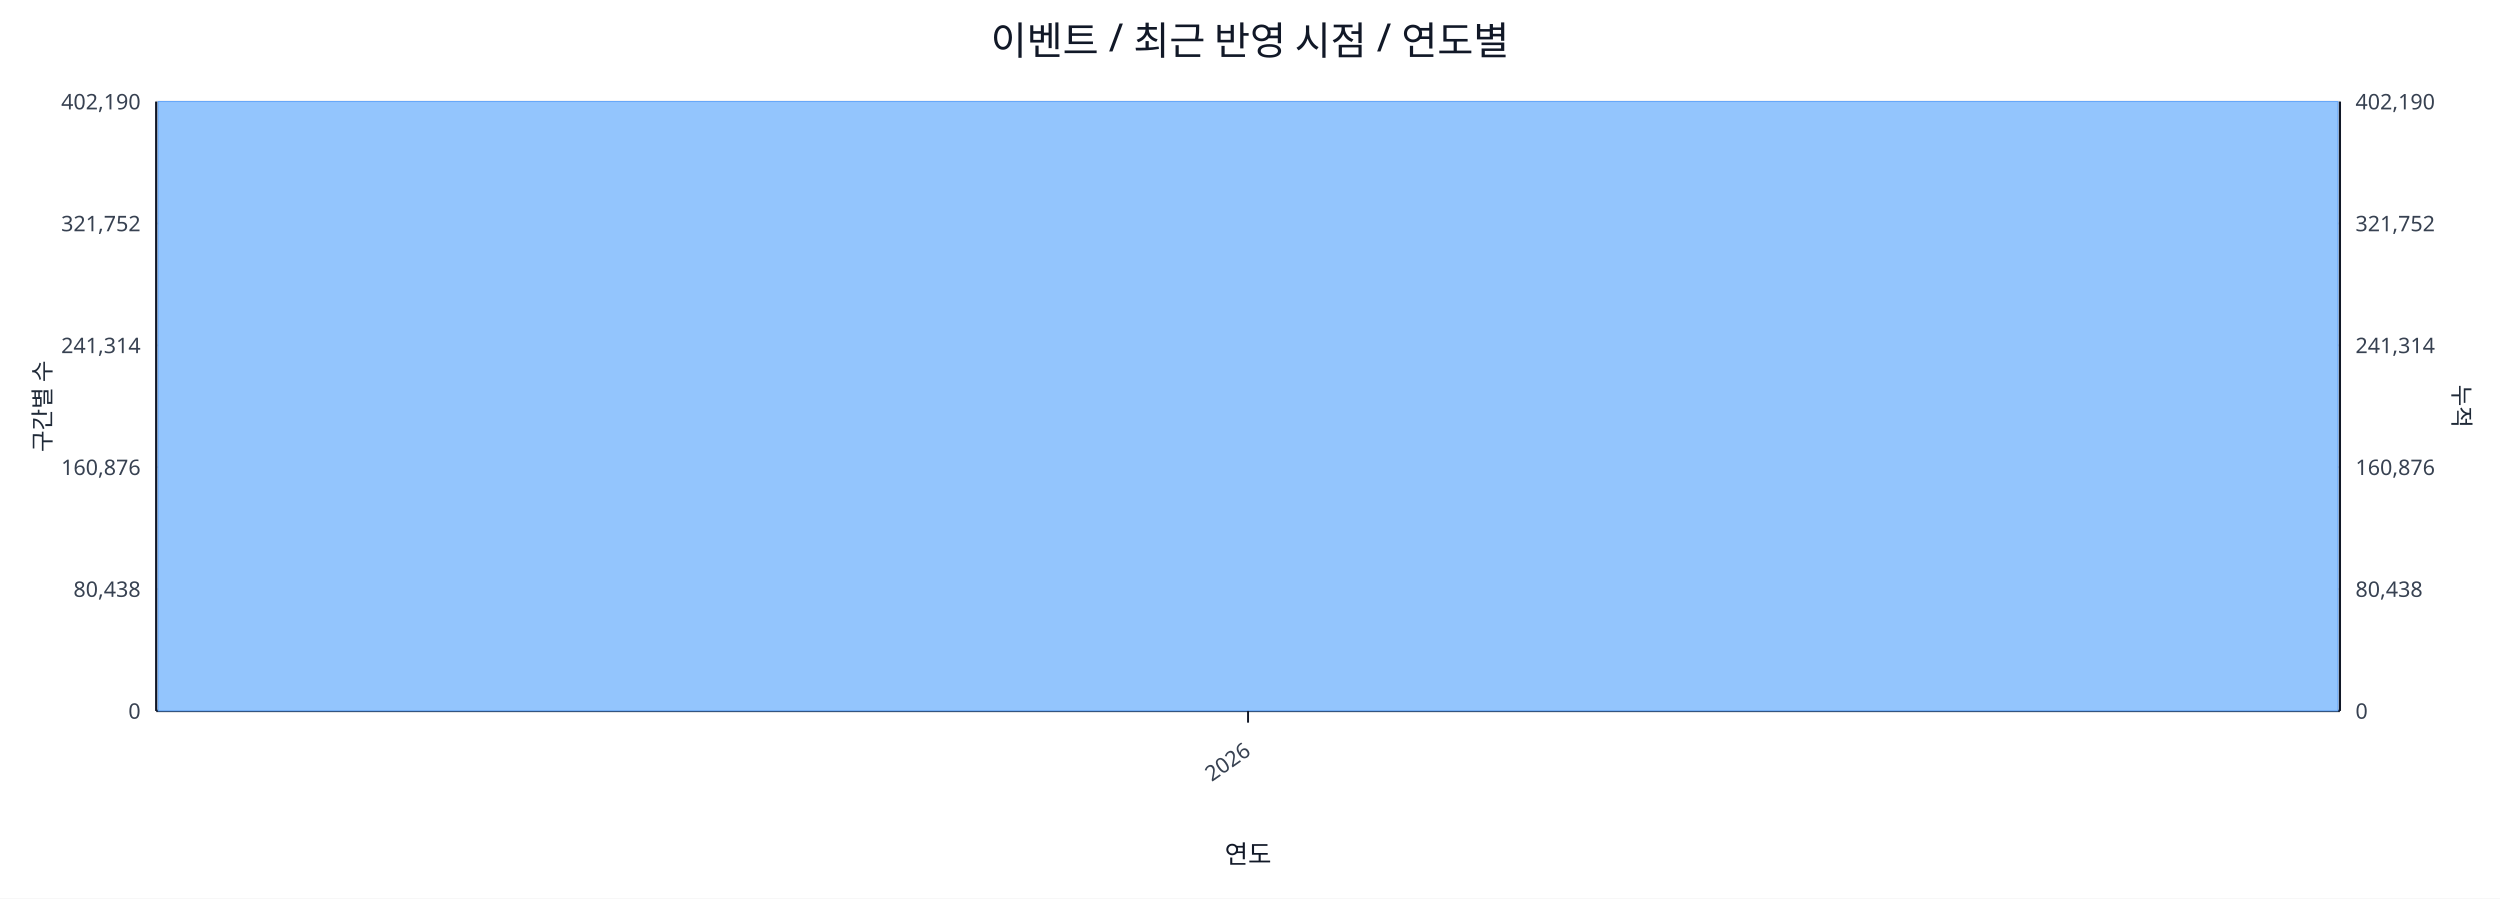
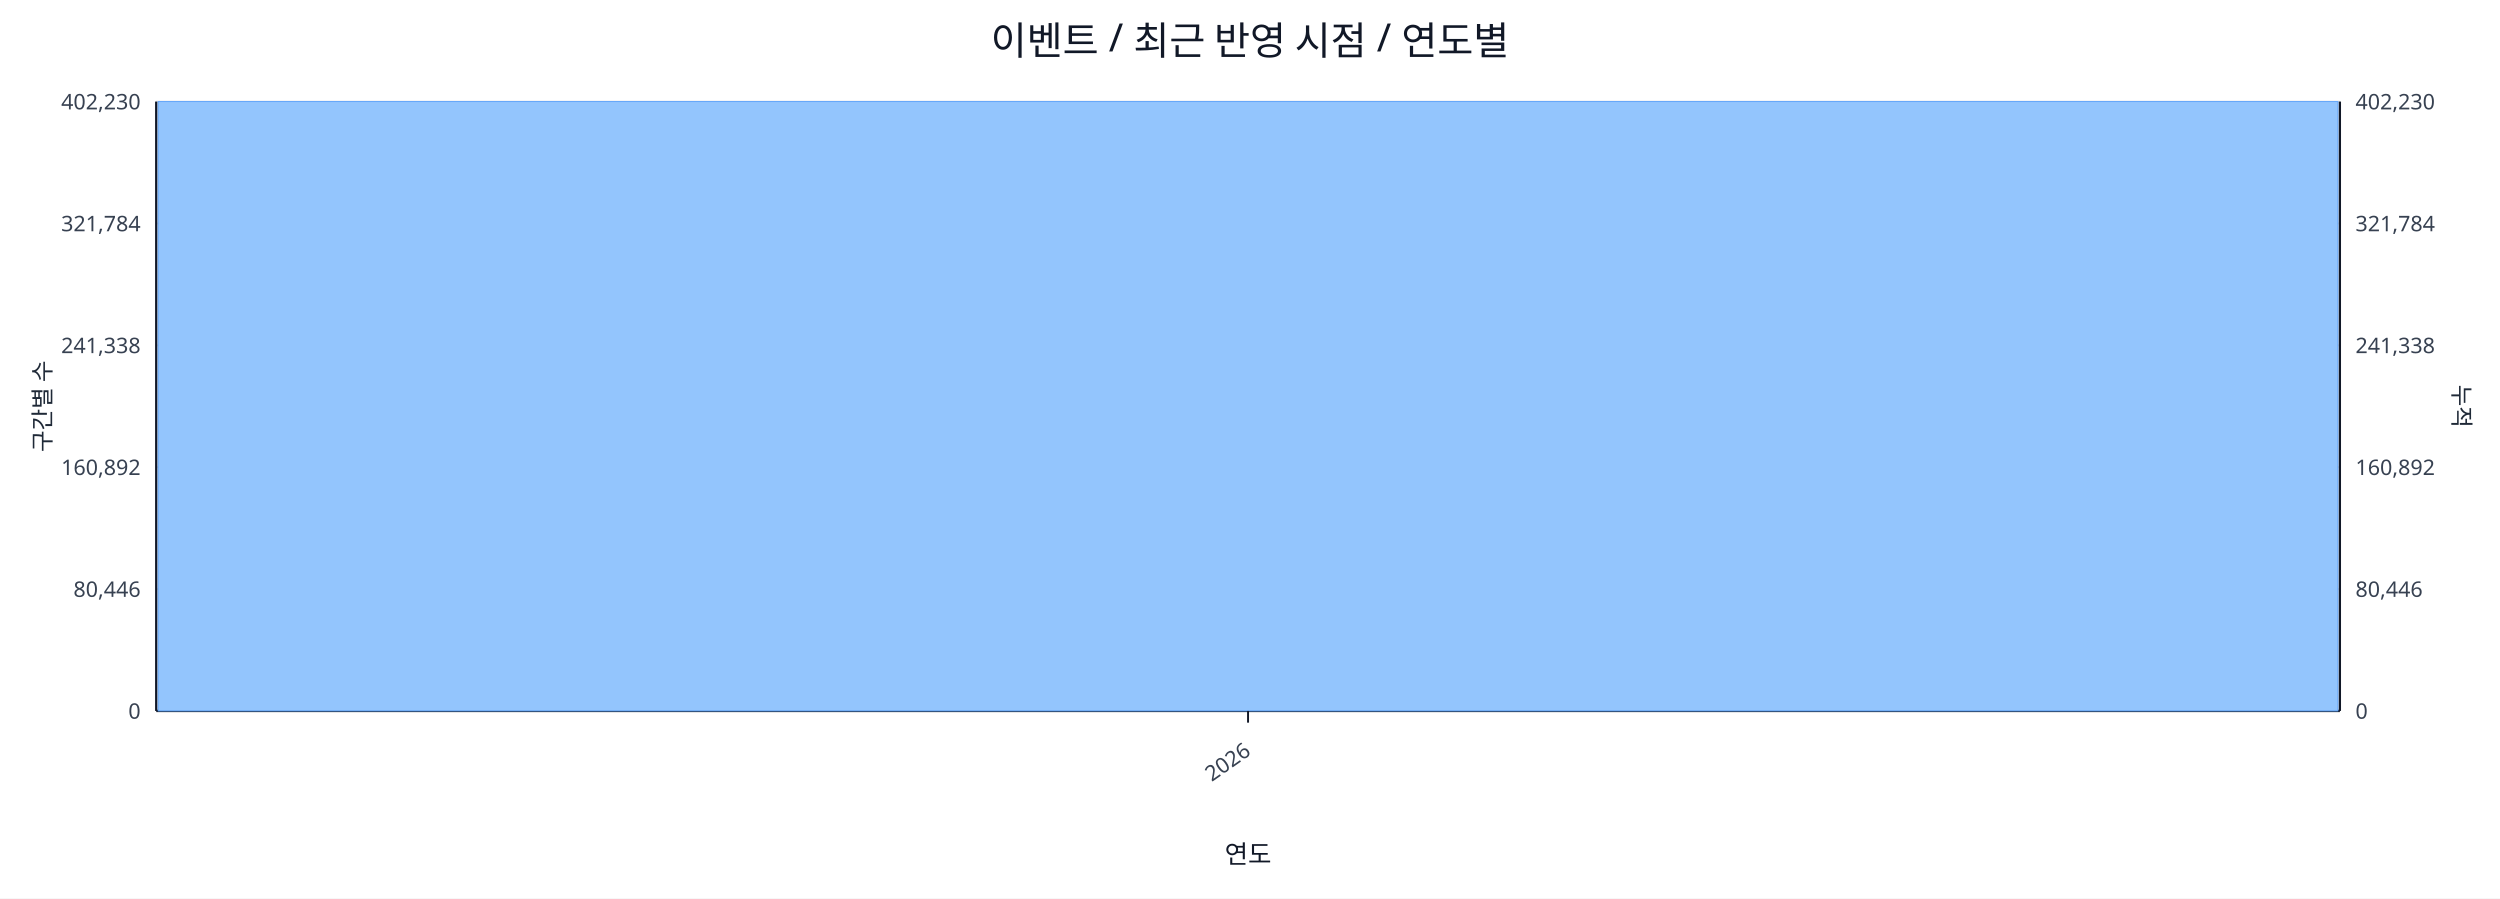
<svg xmlns="http://www.w3.org/2000/svg" width="1280" height="460" viewBox="0 0 1280 460">
  <rect x="0" y="0" width="100%" height="100%" fill="#ffffff" />
  <text x="640.0" y="28" font-size="20" text-anchor="middle" font-family="sans-serif" fill="#111827">이벤트 / 최근 반영 시점 / 연도별</text>
  <line x1="80.0" y1="52.0" x2="1198.0" y2="52.0" stroke="#e5e7eb" stroke-width="1" />
-   <text x="72.0" y="56.0" font-size="11" text-anchor="end" font-family="sans-serif" fill="#374151">402,190</text>
-   <text x="1206.0" y="56.0" font-size="11" text-anchor="start" font-family="sans-serif" fill="#374151">402,190</text>
+   <text x="72.0" y="56.0" font-size="11" text-anchor="end" font-family="sans-serif" fill="#374151">402,230</text>
+   <text x="1206.0" y="56.0" font-size="11" text-anchor="start" font-family="sans-serif" fill="#374151">402,230</text>
  <line x1="80.0" y1="114.4" x2="1198.0" y2="114.4" stroke="#e5e7eb" stroke-width="1" />
-   <text x="72.0" y="118.4" font-size="11" text-anchor="end" font-family="sans-serif" fill="#374151">321,752</text>
-   <text x="1206.0" y="118.4" font-size="11" text-anchor="start" font-family="sans-serif" fill="#374151">321,752</text>
+   <text x="72.0" y="118.4" font-size="11" text-anchor="end" font-family="sans-serif" fill="#374151">321,784</text>
+   <text x="1206.0" y="118.4" font-size="11" text-anchor="start" font-family="sans-serif" fill="#374151">321,784</text>
  <line x1="80.0" y1="176.8" x2="1198.0" y2="176.8" stroke="#e5e7eb" stroke-width="1" />
-   <text x="72.0" y="180.8" font-size="11" text-anchor="end" font-family="sans-serif" fill="#374151">241,314</text>
-   <text x="1206.0" y="180.8" font-size="11" text-anchor="start" font-family="sans-serif" fill="#374151">241,314</text>
+   <text x="72.0" y="180.8" font-size="11" text-anchor="end" font-family="sans-serif" fill="#374151">241,338</text>
+   <text x="1206.0" y="180.8" font-size="11" text-anchor="start" font-family="sans-serif" fill="#374151">241,338</text>
  <line x1="80.0" y1="239.2" x2="1198.0" y2="239.2" stroke="#e5e7eb" stroke-width="1" />
-   <text x="72.0" y="243.2" font-size="11" text-anchor="end" font-family="sans-serif" fill="#374151">160,876</text>
-   <text x="1206.0" y="243.2" font-size="11" text-anchor="start" font-family="sans-serif" fill="#374151">160,876</text>
+   <text x="72.0" y="243.2" font-size="11" text-anchor="end" font-family="sans-serif" fill="#374151">160,892</text>
+   <text x="1206.0" y="243.2" font-size="11" text-anchor="start" font-family="sans-serif" fill="#374151">160,892</text>
  <line x1="80.0" y1="301.6" x2="1198.0" y2="301.6" stroke="#e5e7eb" stroke-width="1" />
-   <text x="72.0" y="305.6" font-size="11" text-anchor="end" font-family="sans-serif" fill="#374151">80,438</text>
-   <text x="1206.0" y="305.6" font-size="11" text-anchor="start" font-family="sans-serif" fill="#374151">80,438</text>
+   <text x="72.0" y="305.6" font-size="11" text-anchor="end" font-family="sans-serif" fill="#374151">80,446</text>
+   <text x="1206.0" y="305.6" font-size="11" text-anchor="start" font-family="sans-serif" fill="#374151">80,446</text>
  <line x1="80.0" y1="364.0" x2="1198.0" y2="364.0" stroke="#e5e7eb" stroke-width="1" />
  <text x="72.0" y="368.0" font-size="11" text-anchor="end" font-family="sans-serif" fill="#374151">0</text>
  <text x="1206.0" y="368.0" font-size="11" text-anchor="start" font-family="sans-serif" fill="#374151">0</text>
  <line x1="80.0" y1="364.0" x2="1198.0" y2="364.0" stroke="#111827" stroke-width="1.2" />
  <line x1="80.0" y1="52.0" x2="80.0" y2="364.0" stroke="#111827" stroke-width="1.2" />
  <line x1="1198.0" y1="52.0" x2="1198.0" y2="364.0" stroke="#111827" stroke-width="1.2" />
  <rect x="81.0" y="52.0" width="1116.0" height="312.0" fill="#93c5fd" stroke="#60a5fa" stroke-width="0.5" />
  <polyline fill="none" stroke="#ef4444" stroke-width="2" points="639.0,52.0" />
  <line x1="639.0" y1="364.0" x2="639.0" y2="370.0" stroke="#111827" stroke-width="1" />
  <text x="641.0" y="386.0" font-size="11" text-anchor="end" transform="rotate(-35 641.0 386.0)" font-family="sans-serif" fill="#374151">2026</text>
  <text x="26" y="208.0" font-size="12" transform="rotate(-90 26 208.0)" text-anchor="middle" font-family="sans-serif" fill="#1f2937">구간별 수</text>
  <text x="1256.0" y="208.0" font-size="12" transform="rotate(90 1256.0 208.0)" text-anchor="middle" font-family="sans-serif" fill="#1f2937">누적</text>
  <text x="639.0" y="442.0" font-size="13" text-anchor="middle" font-family="sans-serif" fill="#111827">연도</text>
</svg>
